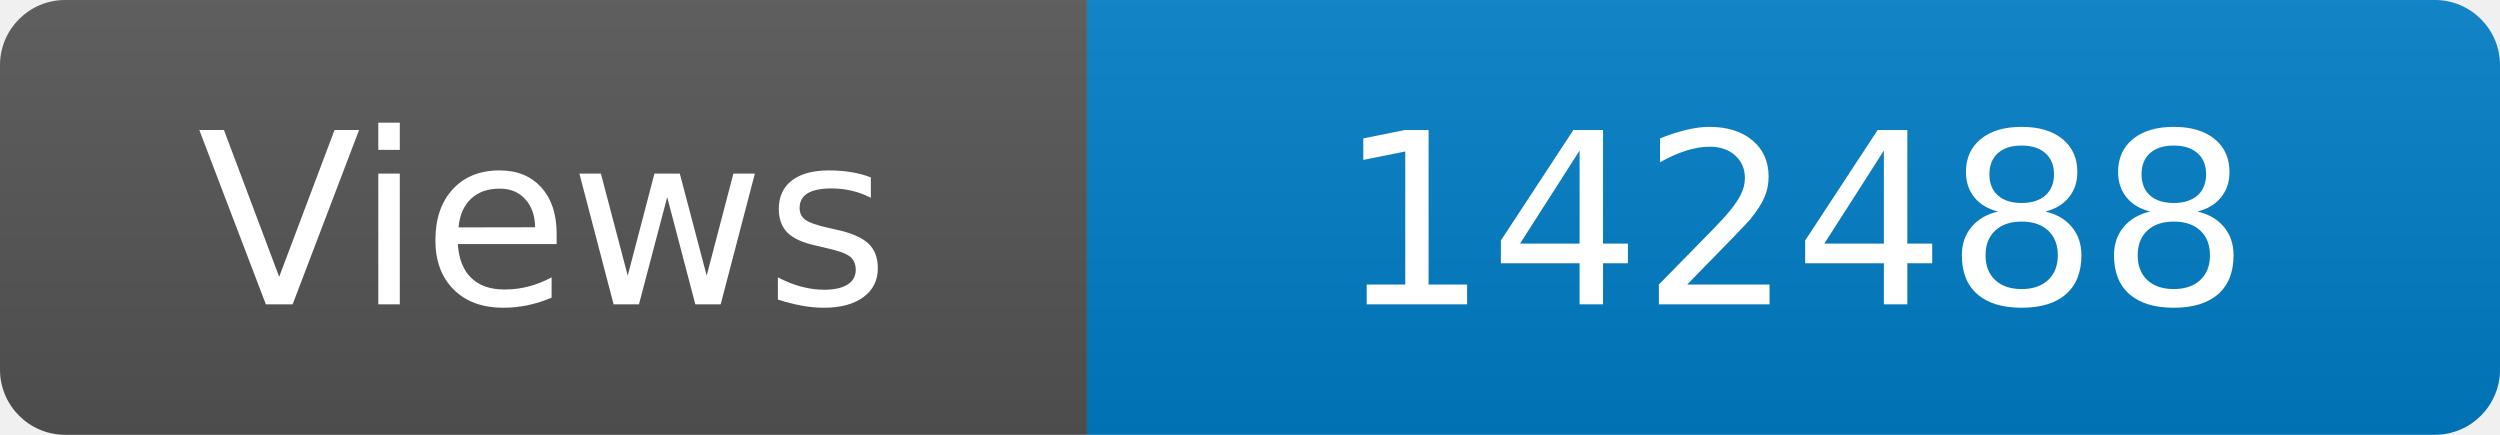
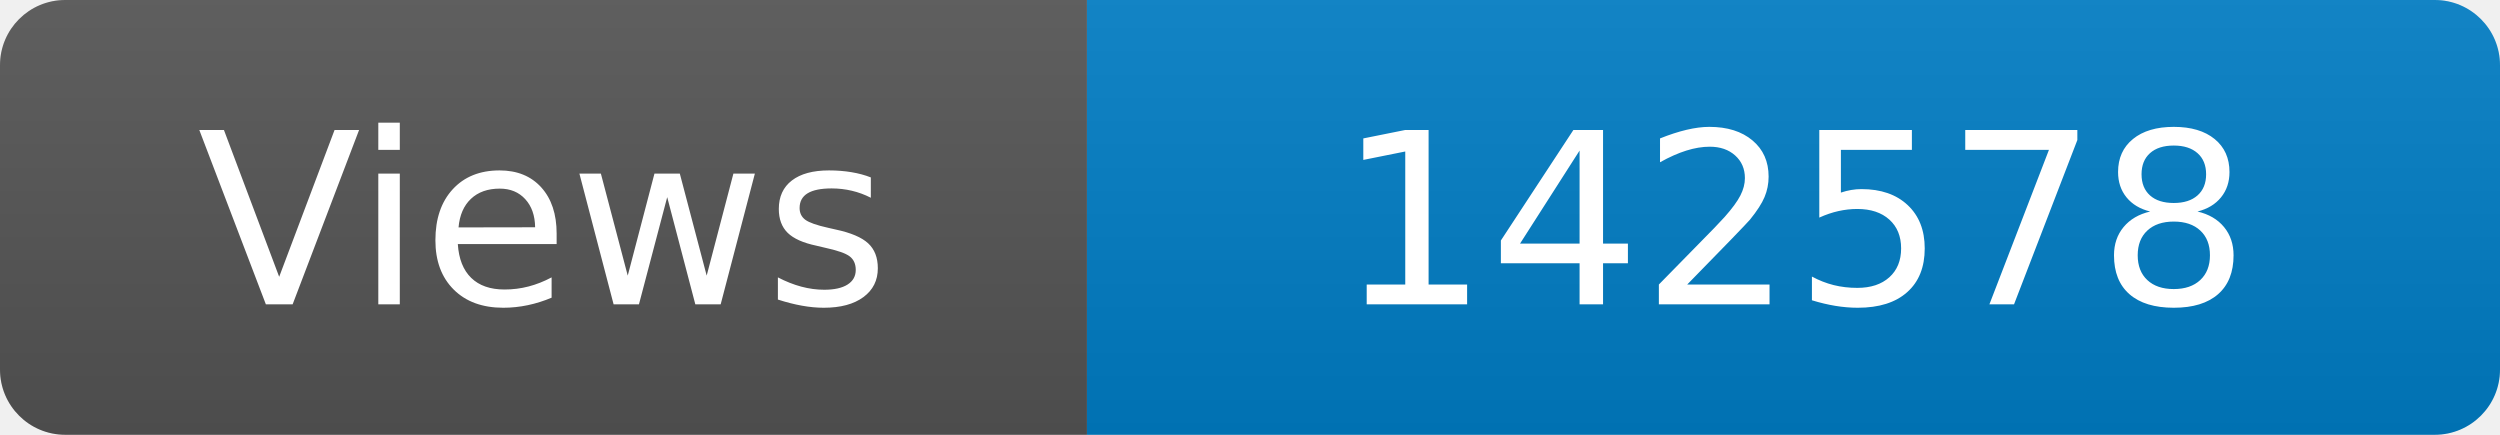
<svg xmlns="http://www.w3.org/2000/svg" width="115" height="20" role="img" aria-label="Maintained?: yes">
  <linearGradient id="s" x2="0" y2="100%">
    <stop offset="0" stop-color="#bbb" stop-opacity=".1" />
    <stop offset="1" stop-opacity=".1" />
  </linearGradient>
  <clipPath id="r">
    <rect width="115" height="20" rx="3" fill="#fff" />
  </clipPath>
  <g clip-path="url(#r)">
    <rect width="50" height="20" fill="#555" />
    <rect x="50" width="160" height="20" fill="#007ec6" />
    <rect width="115" height="20" fill="url(#s)" />
  </g>
  <g fill="#fff" text-anchor="middle" font-family="Verdana,Geneva,DejaVu Sans,sans-serif" font-size="110">
    <text x="250" y="140" transform="scale(.1)" fill="#fff">Views</text>
-     <text x="825" y="140" transform="scale(.1)" fill="#fff">142488</text>
+     <text x="825" y="140" transform="scale(.1)" fill="#fff">142578</text>
  </g>
</svg>
